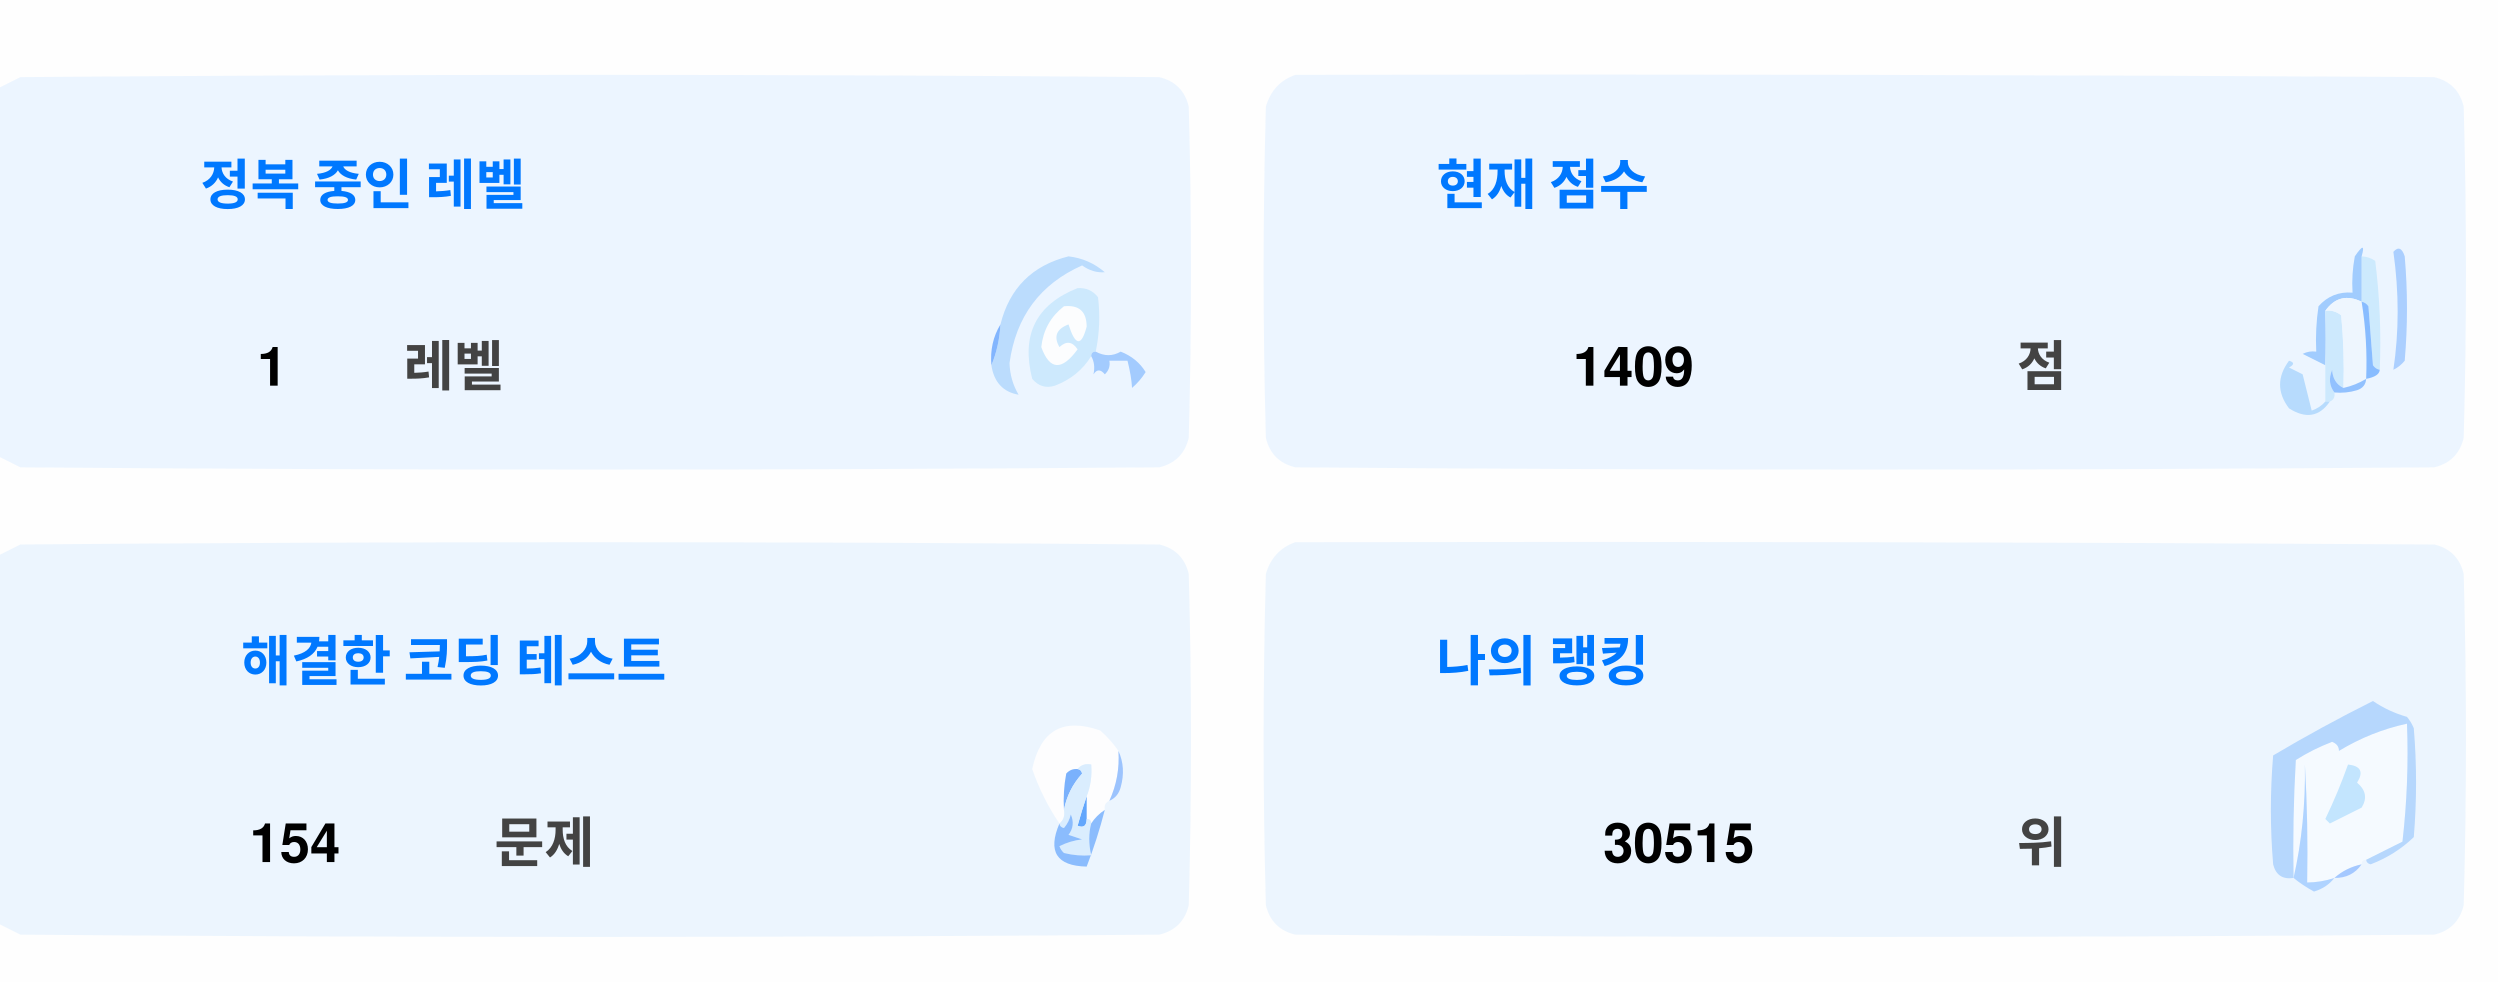
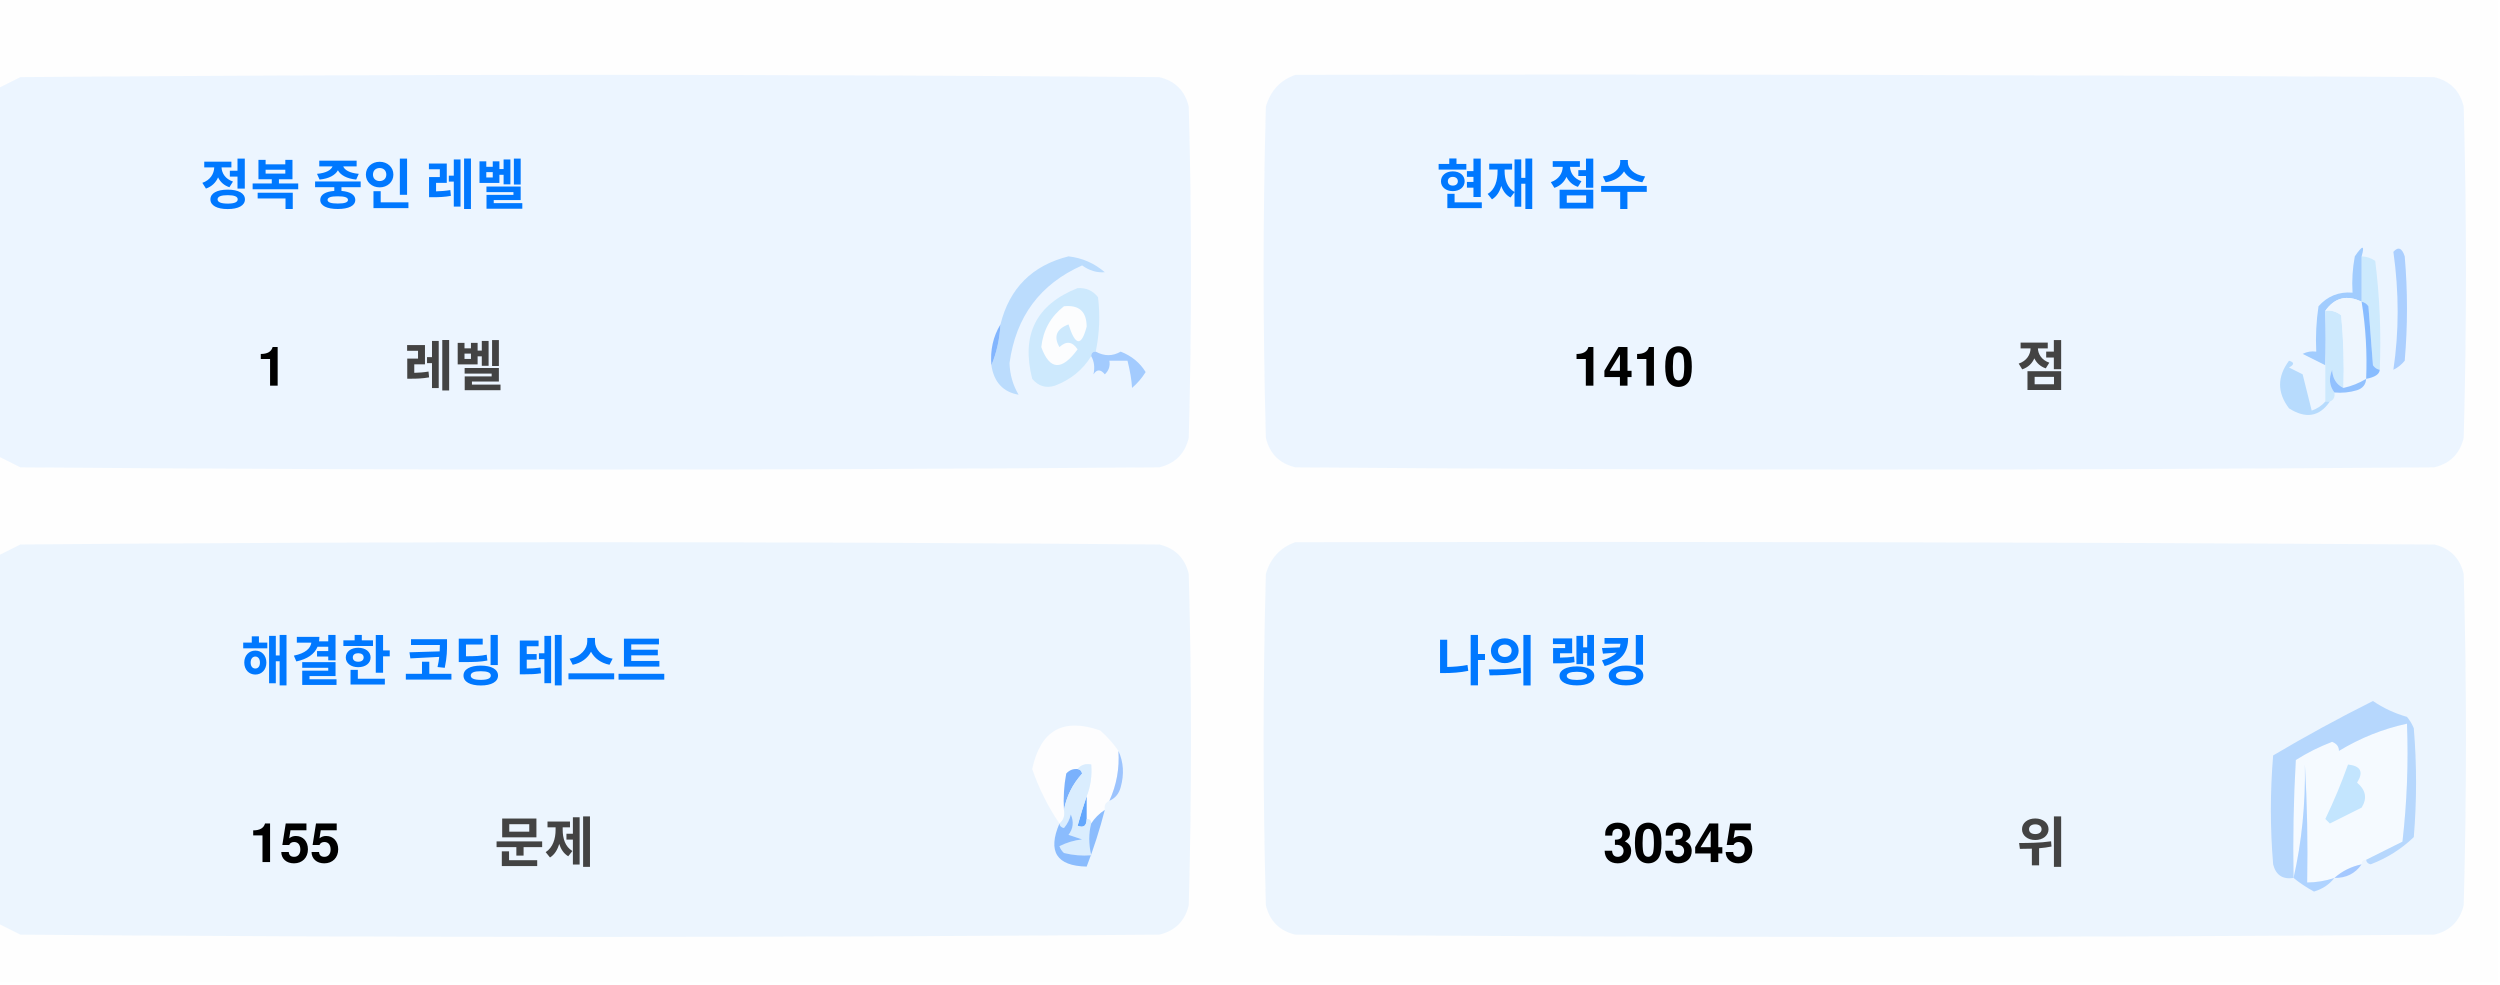
<svg xmlns="http://www.w3.org/2000/svg" version="1.1" width="551px" height="217px" style="shape-rendering:geometricPrecision; text-rendering:geometricPrecision; image-rendering:optimizeQuality; fill-rule:evenodd; clip-rule:evenodd">
  <style>.title {fill: #434343;font-size: 1rem;line-height: 1.5rem;font-weight: bold;font-family: -apple-system, BlinkMacSystemFont, Segoe UI, Helvetica, Arial, sans-serif, Apple Color Emoji, Segoe UI Emoji;}.desc {fill: #434343;font-size: 2.5rem;font-weight: bold;line-height: 1.5rem;font-family: -apple-system, BlinkMacSystemFont, Segoe UI, Helvetica, Arial, sans-serif, Apple Color Emoji, Segoe UI Emoji;}.desc-2 {fill: #434343;font-size: 1rem;font-weight: bold;line-height: 1.5rem;font-family: -apple-system, BlinkMacSystemFont, Segoe UI, Helvetica, Arial, sans-serif, Apple Color Emoji, Segoe UI Emoji;}.text, .desc {animation: twinkling 4s ease-in-out infinite;}@keyframes twinkling {40% { opacity: 1; }50% { opacity: 0.5; }60% { opacity: 1; }70% { opacity: 0.5; }80% { opacity: 1; }}</style>
  <g>
    <path style="opacity:1" fill="#fefefe" d="M -0.5,-0.5 C 183.167,-0.5 366.833,-0.5 550.5,-0.5C 550.5,71.833 550.5,144.167 550.5,216.5C 366.833,216.5 183.167,216.5 -0.5,216.5C -0.5,212.167 -0.5,207.833 -0.5,203.5C 1.14,204.32 2.807,205.153 4.5,206C 88.167,206.667 171.833,206.667 255.5,206C 259,205.167 261.167,203 262,199.5C 262.667,175.167 262.667,150.833 262,126.5C 261.167,123 259,120.833 255.5,120C 171.833,119.333 88.167,119.333 4.5,120C 2.807,120.847 1.14,121.68 -0.5,122.5C -0.5,115.167 -0.5,107.833 -0.5,100.5C 1.14,101.32 2.807,102.153 4.5,103C 88.167,103.667 171.833,103.667 255.5,103C 259,102.167 261.167,100 262,96.5C 262.667,72.167 262.667,47.833 262,23.5C 261.167,20 259,17.833 255.5,17C 171.833,16.333 88.167,16.333 4.5,17C 2.807,17.847 1.14,18.68 -0.5,19.5C -0.5,12.833 -0.5,6.167 -0.5,-0.5 Z" />
  </g>
  <g>
    <path style="opacity:1" fill="#ecf5ff" d="M -0.5,100.5 C -0.5,73.5 -0.5,46.5 -0.5,19.5C 1.14,18.68 2.807,17.847 4.5,17C 88.167,16.333 171.833,16.333 255.5,17C 259,17.833 261.167,20 262,23.5C 262.667,47.833 262.667,72.167 262,96.5C 261.167,100 259,102.167 255.5,103C 171.833,103.667 88.167,103.667 4.5,103C 2.807,102.153 1.14,101.32 -0.5,100.5 Z" />
  </g>
  <g>
    <path style="opacity:1" fill="#ecf5ff" d="M 285.5,16.5 C 369.167,16.333 452.834,16.5 536.5,17C 540,17.833 542.167,20 543,23.5C 543.667,47.833 543.667,72.167 543,96.5C 542.167,100 540,102.167 536.5,103C 452.833,103.667 369.167,103.667 285.5,103C 282,102.167 279.833,100 279,96.5C 278.333,72.167 278.333,47.833 279,23.5C 280.018,19.985 282.185,17.652 285.5,16.5 Z" />
  </g>
  <g>
    <path style="opacity:1" fill="#cdeafd" d="M 520.5,56.5 C 521.583,56.539 522.583,56.873 523.5,57.5C 524.498,65.472 524.831,73.472 524.5,81.5C 523.883,81.389 523.383,81.056 523,80.5C 522.667,76.167 522.333,71.833 522,67.5C 521.617,66.944 521.117,66.611 520.5,66.5C 520.5,63.167 520.5,59.833 520.5,56.5 Z" />
  </g>
  <g>
    <path style="opacity:1" fill="#abcfff" d="M 527.5,55.5 C 528.566,54.308 529.399,54.641 530,56.5C 530.667,64.167 530.667,71.833 530,79.5C 529.311,80.357 528.478,81.023 527.5,81.5C 528.758,73.08 528.758,64.414 527.5,55.5 Z" />
  </g>
  <g>
    <path style="opacity:1" fill="#bbdcfd" d="M 218.5,80.5 C 219.657,77.727 220.324,74.727 220.5,71.5C 222.49,63.51 227.49,58.51 235.5,56.5C 238.528,56.847 241.194,58.014 243.5,60C 241.744,60.141 240.078,59.641 238.5,58.5C 229.247,62.607 223.914,69.773 222.5,80C 222.565,82.526 223.232,84.859 224.5,87C 221.07,86.397 219.07,84.231 218.5,80.5 Z" />
  </g>
  <g>
    <path style="opacity:1" fill="#cde9fd" d="M 241.5,77.5 C 240.833,77.5 240.5,77.833 240.5,78.5C 238.628,81.529 235.961,83.695 232.5,85C 230.536,85.624 228.869,85.124 227.5,83.5C 225.021,73.791 228.354,67.124 237.5,63.5C 239.374,63.39 240.874,64.056 242,65.5C 242.497,69.524 242.331,73.524 241.5,77.5 Z" />
  </g>
  <g>
    <path style="opacity:1" fill="#fcfdfe" d="M 234.5,67.5 C 237.826,67.162 239.493,68.662 239.5,72C 238.334,76.434 237,76.267 235.5,71.5C 232.832,72.515 232.166,74.182 233.5,76.5C 235.017,75.089 236.351,75.256 237.5,77C 234.006,81.771 231.34,81.605 229.5,76.5C 229.904,72.771 231.571,69.771 234.5,67.5 Z" />
  </g>
  <g>
    <path style="opacity:1" fill="#a1ccfe" d="M 520.5,56.5 C 520.5,59.833 520.5,63.167 520.5,66.5C 517.238,64.922 514.572,65.589 512.5,68.5C 512.617,72.81 512.617,76.81 512.5,80.5C 510.86,79.68 509.193,78.847 507.5,78C 508.448,77.517 509.448,77.35 510.5,77.5C 510.335,74.15 510.502,70.817 511,67.5C 512.995,65.253 515.495,64.253 518.5,64.5C 518.336,61.813 518.503,59.146 519,56.5C 520.731,53.969 521.231,53.969 520.5,56.5 Z" />
  </g>
  <g>
    <path style="opacity:1" fill="#cde9fd" d="M 512.5,68.5 C 513.822,68.33 514.989,68.663 516,69.5C 516.499,74.823 516.666,80.156 516.5,85.5C 514.955,84.77 514.122,83.437 514,81.5C 513.22,83.387 513.387,85.054 514.5,86.5C 514.672,87.492 514.338,88.158 513.5,88.5C 513.167,88.5 512.833,88.5 512.5,88.5C 512.5,85.833 512.5,83.167 512.5,80.5C 512.617,76.81 512.617,72.81 512.5,68.5 Z" />
  </g>
  <g>
    <path style="opacity:1" fill="#eef6fe" d="M 520.5,66.5 C 521.407,72.106 521.74,77.773 521.5,83.5C 519.95,84.441 518.284,85.108 516.5,85.5C 516.666,80.156 516.499,74.823 516,69.5C 514.989,68.663 513.822,68.33 512.5,68.5C 514.572,65.589 517.238,64.922 520.5,66.5 Z" />
  </g>
  <g>
    <path style="opacity:1" fill="#88bcff" d="M 520.5,66.5 C 521.117,66.611 521.617,66.944 522,67.5C 522.333,71.833 522.667,76.167 523,80.5C 523.383,81.056 523.883,81.389 524.5,81.5C 524.445,82.469 523.445,83.136 521.5,83.5C 521.74,77.773 521.407,72.106 520.5,66.5 Z" />
  </g>
  <g>
    <path style="opacity:1" fill="#82b5fe" d="M 220.5,71.5 C 220.324,74.727 219.657,77.727 218.5,80.5C 218.215,77.171 218.882,74.171 220.5,71.5 Z" />
  </g>
  <g>
    <path style="opacity:1" fill="#a3cbfe" d="M 240.5,78.5 C 240.5,77.833 240.833,77.5 241.5,77.5C 243.391,78.536 245.224,78.536 247,77.5C 249.391,78.429 251.225,79.929 252.5,82C 251.681,83.319 250.681,84.486 249.5,85.5C 249.409,83.777 249.075,81.777 248.5,79.5C 247.167,79.5 245.833,79.5 244.5,79.5C 244.719,80.675 244.386,81.675 243.5,82.5C 242.575,81.359 241.741,81.359 241,82.5C 241.331,80.981 241.164,79.648 240.5,78.5 Z" />
  </g>
  <g>
    <path style="opacity:1" fill="#b7dbfd" d="M 512.5,88.5 C 512.833,88.5 513.167,88.5 513.5,88.5C 511.199,91.857 508.199,92.357 504.5,90C 501.872,86.535 501.872,83.035 504.5,79.5C 505.696,79.846 505.696,80.346 504.5,81C 505.5,81.5 506.5,82 507.5,82.5C 508.167,85.167 508.833,87.833 509.5,90.5C 510.739,90.058 511.739,89.391 512.5,88.5 Z" />
  </g>
  <g>
    <path style="opacity:1" fill="#92c1fe" d="M 516.5,85.5 C 518.284,85.108 519.95,84.441 521.5,83.5C 521.423,84.75 520.756,85.583 519.5,86C 517.866,86.493 516.199,86.66 514.5,86.5C 513.387,85.054 513.22,83.387 514,81.5C 514.122,83.437 514.955,84.77 516.5,85.5 Z" />
  </g>
  <g>
    <path style="opacity:1" fill="#ecf5fe" d="M -0.5,203.5 C -0.5,176.5 -0.5,149.5 -0.5,122.5C 1.14,121.68 2.807,120.847 4.5,120C 88.167,119.333 171.833,119.333 255.5,120C 259,120.833 261.167,123 262,126.5C 262.667,150.833 262.667,175.167 262,199.5C 261.167,203 259,205.167 255.5,206C 171.833,206.667 88.167,206.667 4.5,206C 2.807,205.153 1.14,204.32 -0.5,203.5 Z" />
  </g>
  <g>
    <path style="opacity:1" fill="#ecf5fe" d="M 285.5,119.5 C 369.167,119.333 452.834,119.5 536.5,120C 540,120.833 542.167,123 543,126.5C 543.667,150.833 543.667,175.167 543,199.5C 542.167,203 540,205.167 536.5,206C 452.833,206.667 369.167,206.667 285.5,206C 282,205.167 279.833,203 279,199.5C 278.333,175.167 278.333,150.833 279,126.5C 280.018,122.985 282.185,120.652 285.5,119.5 Z" />
  </g>
  <g>
    <path style="opacity:1" fill="#fdfdfe" d="M 246.5,165.5 C 246.758,169.367 246.092,173.034 244.5,176.5C 243.662,176.842 243.328,177.508 243.5,178.5C 242.272,179.306 241.272,180.306 240.5,181.5C 240.5,180.833 240.167,180.5 239.5,180.5C 239.5,178.833 239.5,177.167 239.5,175.5C 240.369,173.283 240.702,170.95 240.5,168.5C 239.209,168.263 238.209,168.596 237.5,169.5C 236.504,169.414 235.671,169.748 235,170.5C 234.503,173.146 234.336,175.813 234.5,178.5C 234.737,179.791 234.404,180.791 233.5,181.5C 230.986,177.806 228.986,173.806 227.5,169.5C 229.309,160.957 234.309,158.124 242.5,161C 244.07,162.397 245.404,163.897 246.5,165.5 Z" />
  </g>
  <g>
    <path style="opacity:1" fill="#f5faff" d="M 521.5,189.5 C 520.833,189.5 520.5,189.833 520.5,190.5C 518.181,190.992 516.181,191.992 514.5,193.5C 512.565,194.15 510.565,194.483 508.5,194.5C 508.666,185.827 508.5,177.16 508,168.5C 508.141,177.227 507.308,185.56 505.5,193.5C 505.334,184.827 505.5,176.16 506,167.5C 508.527,165.903 511.194,164.57 514,163.5C 515.011,163.892 515.511,164.559 515.5,165.5C 520.21,162.641 525.21,160.641 530.5,159.5C 530.831,168.192 530.498,176.859 529.5,185.5C 526.807,186.847 524.14,188.18 521.5,189.5 Z" />
  </g>
  <g>
    <path style="opacity:1" fill="#b6d7fd" d="M 521.5,189.5 C 524.14,188.18 526.807,186.847 529.5,185.5C 530.498,176.859 530.831,168.192 530.5,159.5C 525.21,160.641 520.21,162.641 515.5,165.5C 515.511,164.559 515.011,163.892 514,163.5C 511.194,164.57 508.527,165.903 506,167.5C 505.5,176.16 505.334,184.827 505.5,193.5C 503.089,193.863 501.589,192.863 501,190.5C 500.333,182.5 500.333,174.5 501,166.5C 508.173,162.246 515.507,158.246 523,154.5C 525.304,156.068 527.804,157.235 530.5,158C 531.126,158.75 531.626,159.584 532,160.5C 532.667,168.5 532.667,176.5 532,184.5C 529.292,187.111 526.125,189.111 522.5,190.5C 521.893,190.376 521.56,190.043 521.5,189.5 Z" />
  </g>
  <g>
    <path style="opacity:1" fill="#c3e5fe" d="M 517.5,168.5 C 520.317,168.801 520.984,170.134 519.5,172.5C 521.439,174.122 521.772,175.956 520.5,178C 518.167,179.167 515.833,180.333 513.5,181.5C 513.167,181.167 512.833,180.833 512.5,180.5C 514.414,176.515 516.081,172.515 517.5,168.5 Z" />
  </g>
  <g>
    <path style="opacity:1" fill="#7ab1fc" d="M 237.5,169.5 C 238.043,169.56 238.376,169.893 238.5,170.5C 236.395,172.836 235.062,175.503 234.5,178.5C 234.336,175.813 234.503,173.146 235,170.5C 235.671,169.748 236.504,169.414 237.5,169.5 Z" />
  </g>
  <g>
    <path style="opacity:1" fill="#afd3ff" d="M 514.5,193.5 C 513.378,194.947 511.878,195.947 510,196.5C 508.348,195.601 506.848,194.601 505.5,193.5C 507.308,185.56 508.141,177.227 508,168.5C 508.5,177.16 508.666,185.827 508.5,194.5C 510.565,194.483 512.565,194.15 514.5,193.5 Z" />
  </g>
  <g>
    <path style="opacity:1" fill="#9cc3fd" d="M 246.5,165.5 C 247.634,167.966 247.801,170.633 247,173.5C 246.623,174.942 245.79,175.942 244.5,176.5C 246.092,173.034 246.758,169.367 246.5,165.5 Z" />
  </g>
  <g>
    <path style="opacity:1" fill="#62a6fc" d="M 239.5,175.5 C 239.5,177.167 239.5,178.833 239.5,180.5C 239.483,182.028 238.816,182.528 237.5,182C 238.117,179.723 238.784,177.556 239.5,175.5 Z" />
  </g>
  <g>
    <path style="opacity:1" fill="#daedfe" d="M 237.5,169.5 C 238.209,168.596 239.209,168.263 240.5,168.5C 240.702,170.95 240.369,173.283 239.5,175.5C 238.784,177.556 238.117,179.723 237.5,182C 238.816,182.528 239.483,182.028 239.5,180.5C 240.167,180.5 240.5,180.833 240.5,181.5C 239.918,183.669 239.918,186.002 240.5,188.5C 238.473,188.662 236.473,188.495 234.5,188C 234.043,187.586 233.709,187.086 233.5,186.5C 235.078,185.702 236.744,185.202 238.5,185C 237.5,184.667 236.5,184.333 235.5,184C 236.554,182.612 236.72,181.112 236,179.5C 235.751,180.624 235.251,181.624 234.5,182.5C 233.893,182.376 233.56,182.043 233.5,181.5C 234.404,180.791 234.737,179.791 234.5,178.5C 235.062,175.503 236.395,172.836 238.5,170.5C 238.376,169.893 238.043,169.56 237.5,169.5 Z" />
  </g>
  <g>
    <path style="opacity:1" fill="#8bbcfd" d="M 243.5,178.5 C 242.395,182.803 241.062,186.969 239.5,191C 232.857,190.847 230.857,187.68 233.5,181.5C 233.56,182.043 233.893,182.376 234.5,182.5C 235.251,181.624 235.751,180.624 236,179.5C 236.72,181.112 236.554,182.612 235.5,184C 236.5,184.333 237.5,184.667 238.5,185C 236.744,185.202 235.078,185.702 233.5,186.5C 233.709,187.086 234.043,187.586 234.5,188C 236.473,188.495 238.473,188.662 240.5,188.5C 239.918,186.002 239.918,183.669 240.5,181.5C 241.272,180.306 242.272,179.306 243.5,178.5 Z" />
  </g>
  <g>
    <path style="opacity:1" fill="#a4c8ff" d="M 520.5,190.5 C 519.089,192.539 517.089,193.539 514.5,193.5C 516.181,191.992 518.181,190.992 520.5,190.5 Z" />
  </g>
  <text text-anchor="middle" x="80" y="45" class="title" style="fill:#0078ff;" stroke="#none" stroke-width="1">정복 중인 레벨</text>
  <text text-anchor="middle" x="60" y="85" class="desc" style="fill:#000000;" stroke="#none" stroke-width="1">1</text>
  <text text-anchor="middle" x="100" y="85" class="desc-2" style="fill:#434343;" stroke="#none" stroke-width="1">레벨</text>
  <text text-anchor="middle" x="340" y="45" class="title" style="fill:#0078ff;" stroke="#none" stroke-width="1">현재 점수</text>
-   <text text-anchor="middle" x="360" y="85" class="desc" style="fill:#000000;" stroke="#none" stroke-width="1">1409</text>
+   <text text-anchor="middle" x="360" y="85" class="desc" style="fill:#000000;" stroke="#none" stroke-width="1">1410</text>
  <text text-anchor="middle" x="450" y="85" class="desc-2" style="fill:#434343;" stroke="#none" stroke-width="1">점</text>
  <text text-anchor="middle" x="100" y="150" class="title" style="fill:#0078ff;" stroke="#none" stroke-width="1">해결한 코딩 테스트</text>
-   <text text-anchor="middle" x="65" y="190" class="desc" style="fill:#000000;" stroke="#none" stroke-width="1">154</text>
+   <text text-anchor="middle" x="65" y="190" class="desc" style="fill:#000000;" stroke="#none" stroke-width="1">155</text>
  <text text-anchor="middle" x="120" y="190" class="desc-2" style="fill:#434343;" stroke="#none" stroke-width="1">문제</text>
  <text text-anchor="middle" x="340" y="150" class="title" style="fill:#0078ff;" stroke="#none" stroke-width="1">나의 랭킹</text>
-   <text text-anchor="middle" x="370" y="190" class="desc" style="fill:#000000;" stroke="#none" stroke-width="1">30515</text>
+   <text text-anchor="middle" x="370" y="190" class="desc" style="fill:#000000;" stroke="#none" stroke-width="1">30345</text>
  <text text-anchor="middle" x="450" y="190" class="desc-2" style="fill:#434343;" stroke="#none" stroke-width="1">위</text>
</svg>
